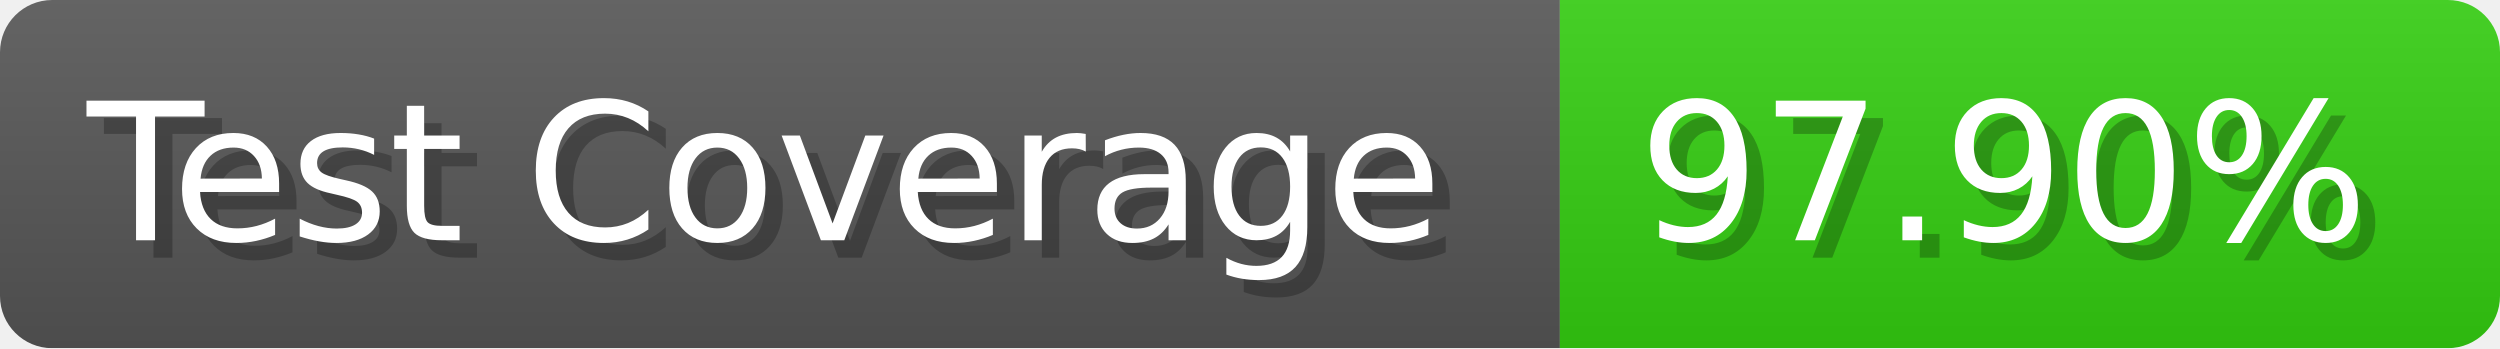
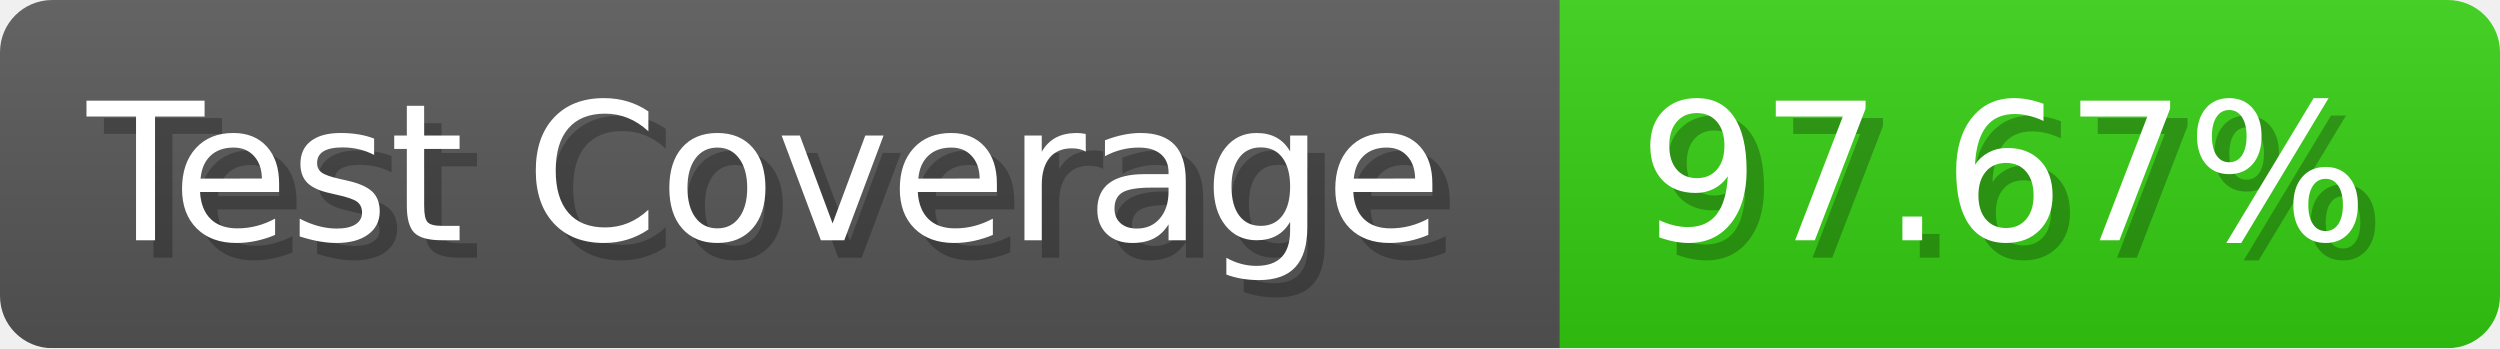
- <svg xmlns="http://www.w3.org/2000/svg" width="143.6" height="20" viewBox="0 0 1436 200" role="img" aria-label="Test Coverage: 97.90%">
+ <svg xmlns="http://www.w3.org/2000/svg" width="143.6" height="20" viewBox="0 0 1436 200" role="img" aria-label="Test Coverage: 97.67%">
  <linearGradient id="a" x2="0" y2="100%">
    <stop offset="0" stop-opacity=".1" stop-color="#EEE" />
    <stop offset="1" stop-opacity=".1" />
  </linearGradient>
  <mask id="m">
    <rect width="1436" height="200" rx="30" fill="#FFF" />
  </mask>
  <g mask="url(#m)">
    <rect width="896" height="200" fill="#555" />
    <rect width="540" height="200" fill="#3C1" x="896" />
    <rect width="1436" height="200" fill="url(#a)" />
  </g>
  <g aria-hidden="true" fill="#fff" text-anchor="start" font-family="Verdana,DejaVu Sans,sans-serif" font-size="110">
    <text x="60" y="148" textLength="796" fill="#000" opacity="0.25">Test Coverage</text>
    <text x="50" y="138" textLength="796">Test Coverage</text>
-     <text x="951" y="148" textLength="440" fill="#000" opacity="0.25">97.90%</text>
-     <text x="941" y="138" textLength="440">97.90%</text>
+     <text x="951" y="148" textLength="440" fill="#000" opacity="0.25">97.67%</text>
+     <text x="941" y="138" textLength="440">97.67%</text>
  </g>
</svg>
